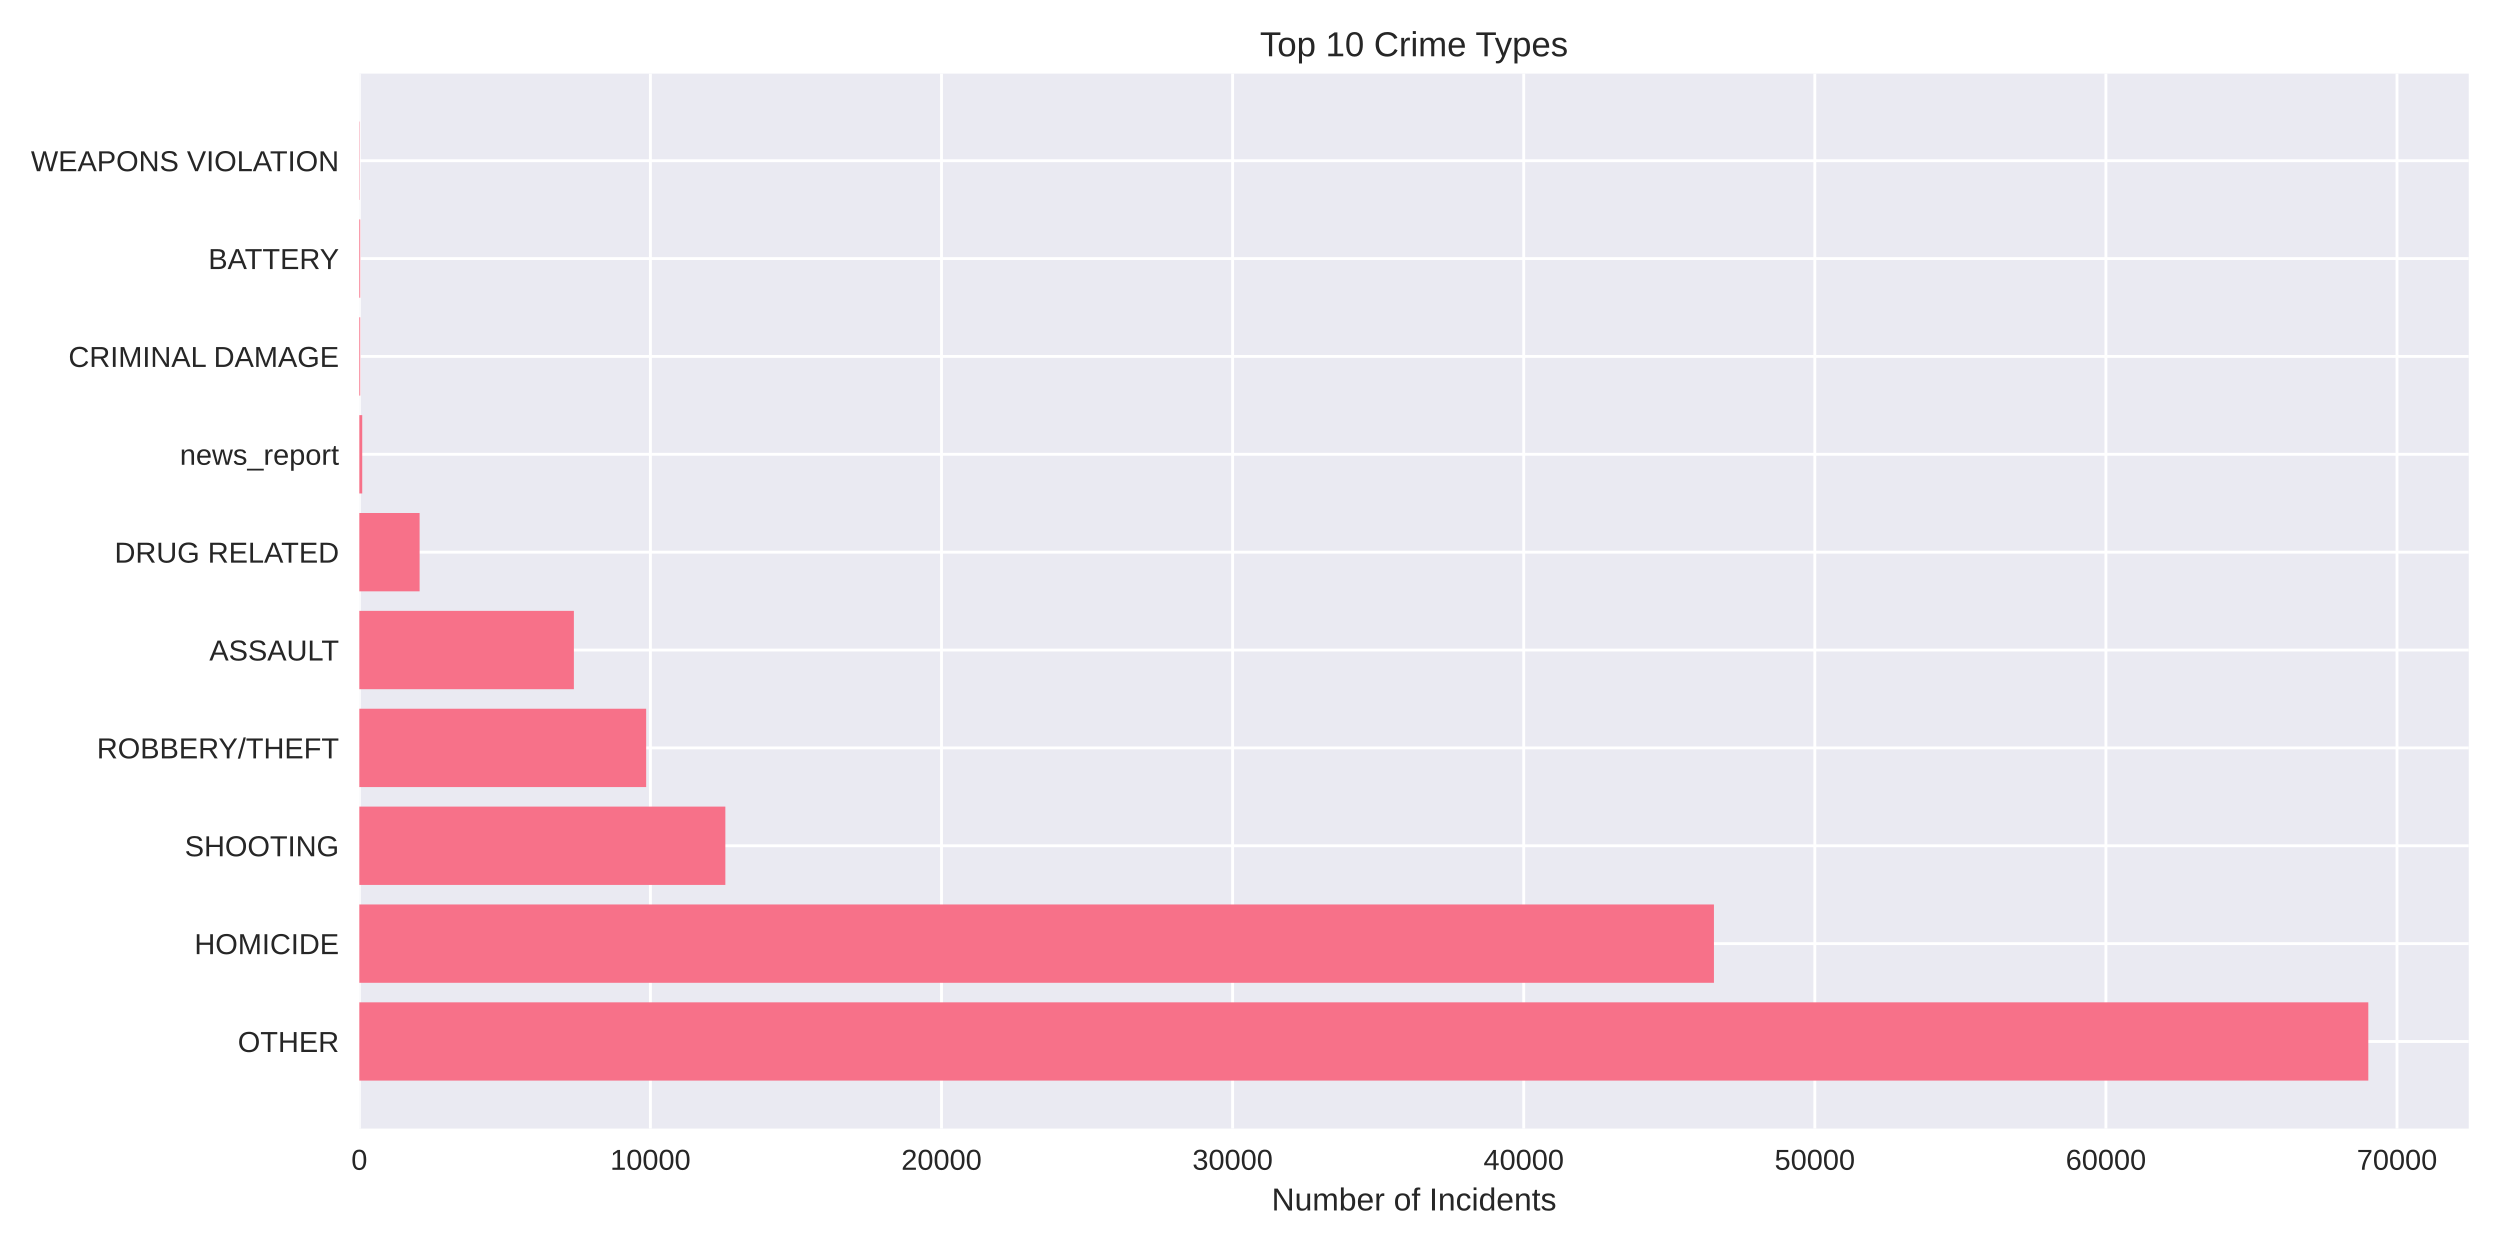
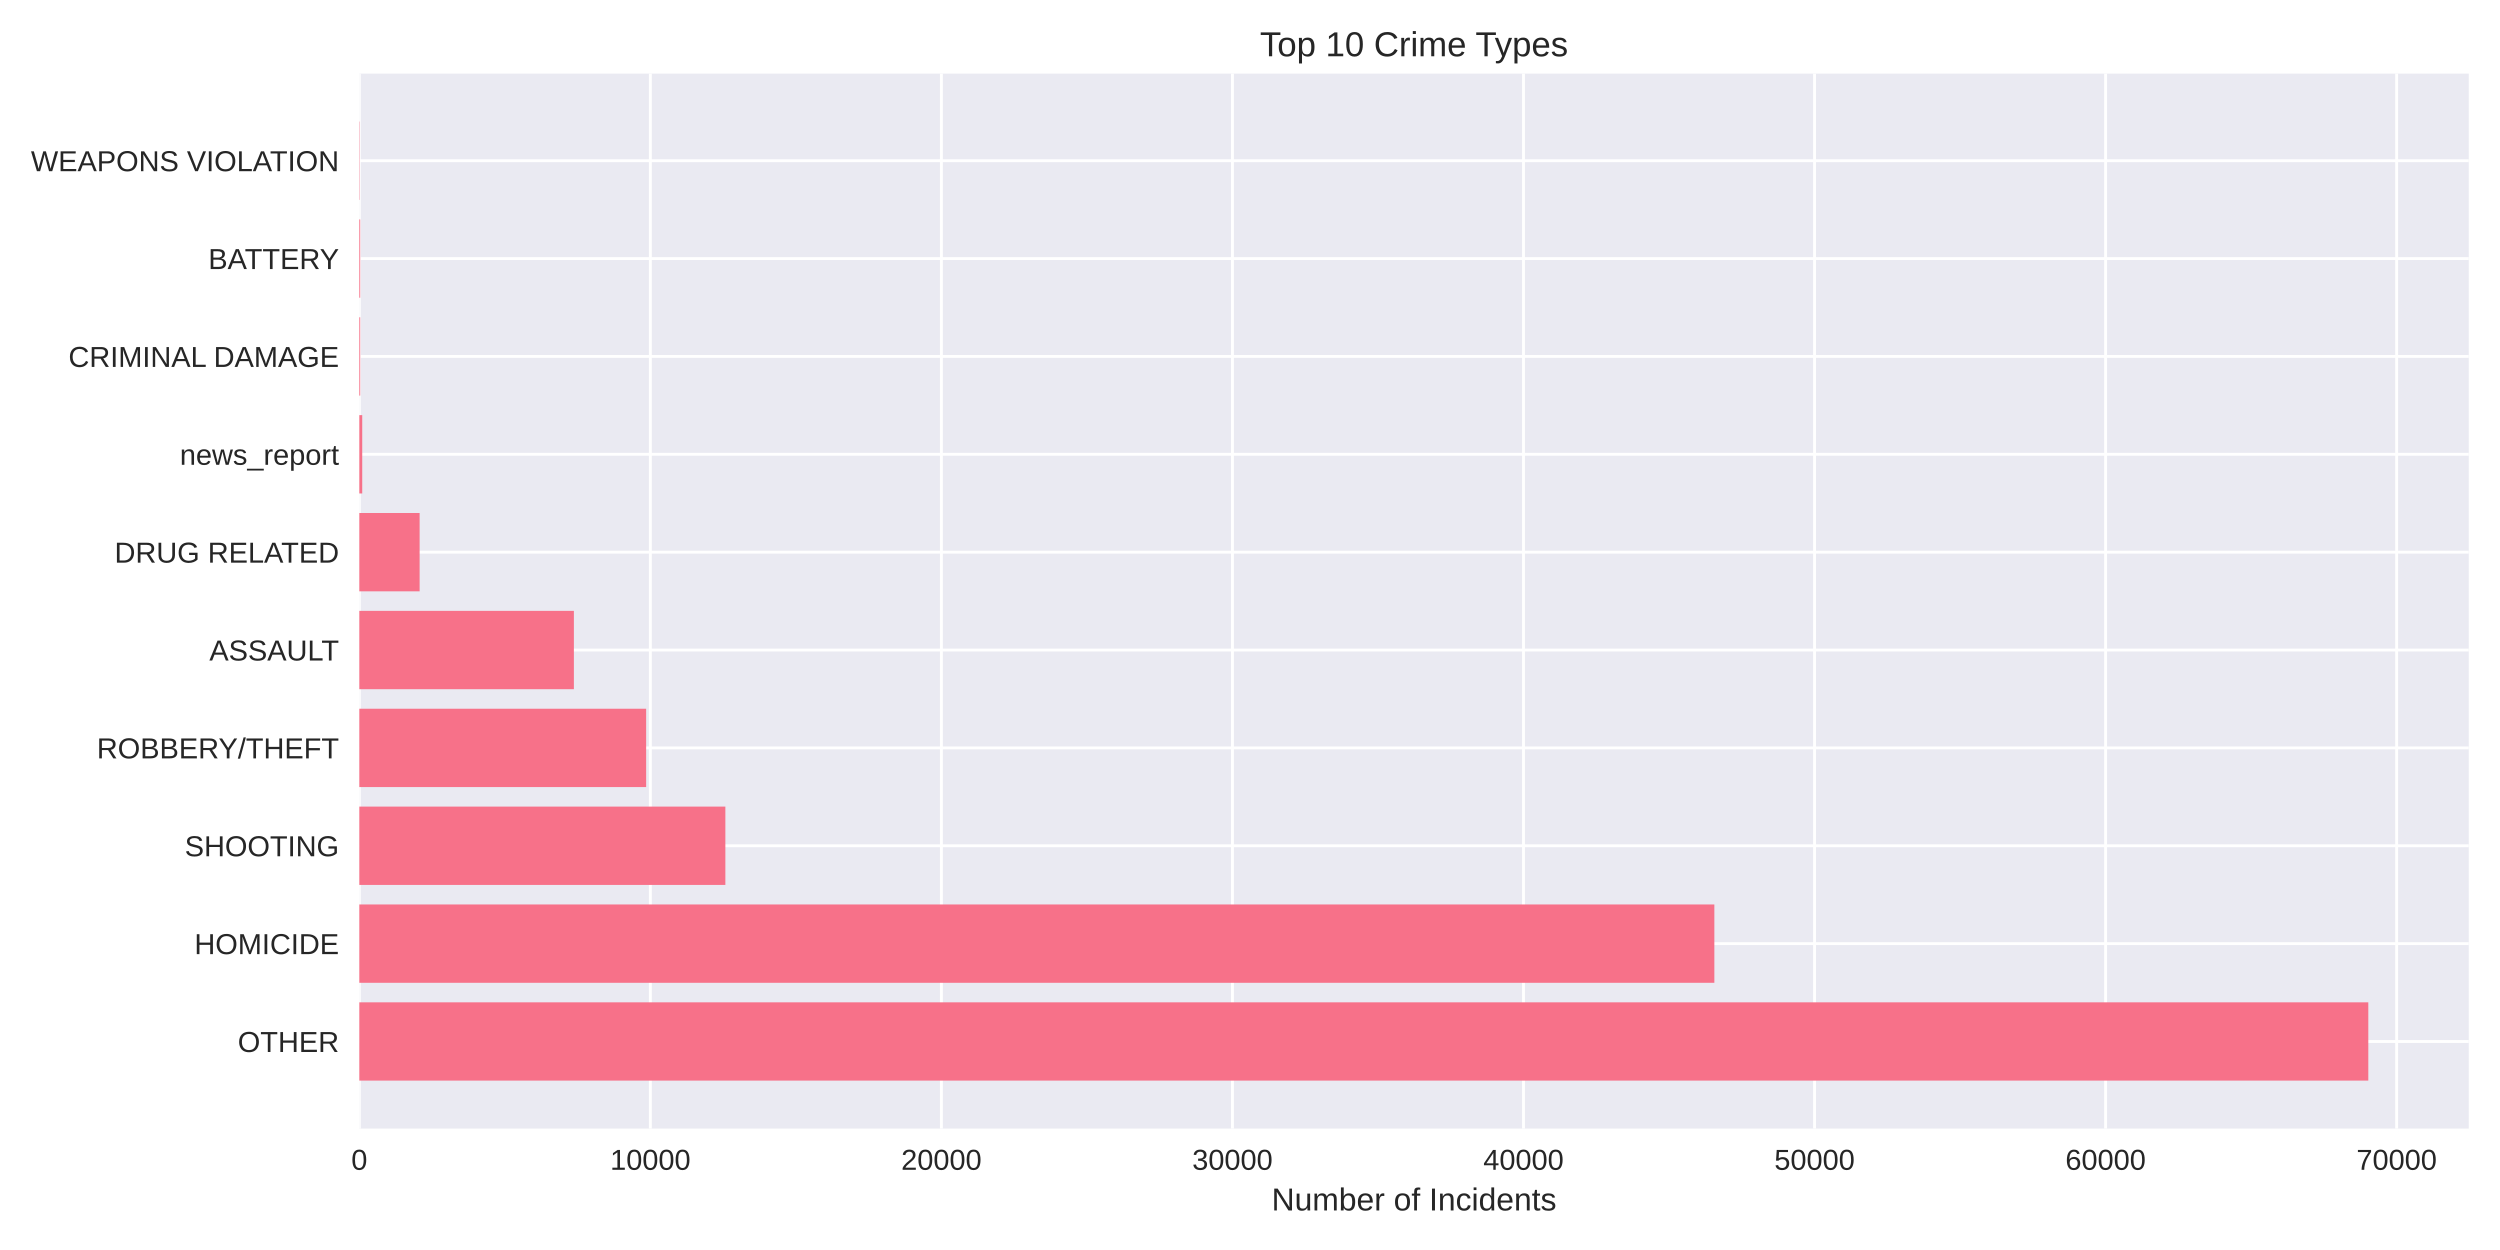
<svg xmlns="http://www.w3.org/2000/svg" width="864pt" height="432pt" viewBox="0 0 864 432" version="1.1">
  <defs>
    <style type="text/css">*{stroke-linejoin: round; stroke-linecap: butt}</style>
  </defs>
  <g id="figure_1">
    <g id="patch_1">
      <path d="M 0 432  L 864 432  L 864 0  L 0 0  z " style="fill: #ffffff" />
    </g>
    <g id="axes_1">
      <g id="patch_2">
        <path d="M 124.18 390.04  L 853.2 390.04  L 853.2 25.44  L 124.18 25.44  z " style="fill: #eaeaf2" />
      </g>
      <g id="matplotlib.axis_1">
        <g id="xtick_1">
          <g id="line2d_1">
-             <path d="M 124.18 390.04  L 124.18 25.44  " clip-path="url(#p528a67701a)" style="fill: none; stroke: #ffffff; stroke-linecap: round" />
+             <path d="M 124.18 390.04  L 124.18 25.44  " clip-path="url(#p001944e1c3)" style="fill: none; stroke: #ffffff; stroke-linecap: round" />
          </g>
          <g id="line2d_2" />
          <g id="text_1">
            <text style="fill: #262626; font: 10px 'Arial', 'Liberation Sans', 'DejaVu Sans', 'Bitstream Vera Sans', sans-serif; text-anchor: middle" x="124.18" y="404.287" transform="rotate(-0 124.18 404.2869)">0</text>
          </g>
        </g>
        <g id="xtick_2">
          <g id="line2d_3">
-             <path d="M 224.783 390.04  L 224.783 25.44  " clip-path="url(#p528a67701a)" style="fill: none; stroke: #ffffff; stroke-linecap: round" />
+             <path d="M 224.766 390.04  L 224.766 25.44  " clip-path="url(#p001944e1c3)" style="fill: none; stroke: #ffffff; stroke-linecap: round" />
          </g>
          <g id="line2d_4" />
          <g id="text_2">
-             <text style="fill: #262626; font: 10px 'Arial', 'Liberation Sans', 'DejaVu Sans', 'Bitstream Vera Sans', sans-serif; text-anchor: middle" x="224.783" y="404.287" transform="rotate(-0 224.7835 404.2869)">10000</text>
+             <text style="fill: #262626; font: 10px 'Arial', 'Liberation Sans', 'DejaVu Sans', 'Bitstream Vera Sans', sans-serif; text-anchor: middle" x="224.766" y="404.287" transform="rotate(-0 224.766 404.2869)">10000</text>
          </g>
        </g>
        <g id="xtick_3">
          <g id="line2d_5">
-             <path d="M 325.387 390.04  L 325.387 25.44  " clip-path="url(#p528a67701a)" style="fill: none; stroke: #ffffff; stroke-linecap: round" />
+             <path d="M 325.352 390.04  L 325.352 25.44  " clip-path="url(#p001944e1c3)" style="fill: none; stroke: #ffffff; stroke-linecap: round" />
          </g>
          <g id="line2d_6" />
          <g id="text_3">
-             <text style="fill: #262626; font: 10px 'Arial', 'Liberation Sans', 'DejaVu Sans', 'Bitstream Vera Sans', sans-serif; text-anchor: middle" x="325.387" y="404.287" transform="rotate(-0 325.3869 404.2869)">20000</text>
+             <text style="fill: #262626; font: 10px 'Arial', 'Liberation Sans', 'DejaVu Sans', 'Bitstream Vera Sans', sans-serif; text-anchor: middle" x="325.352" y="404.287" transform="rotate(-0 325.352 404.2869)">20000</text>
          </g>
        </g>
        <g id="xtick_4">
          <g id="line2d_7">
-             <path d="M 425.99 390.04  L 425.99 25.44  " clip-path="url(#p528a67701a)" style="fill: none; stroke: #ffffff; stroke-linecap: round" />
+             <path d="M 425.938 390.04  L 425.938 25.44  " clip-path="url(#p001944e1c3)" style="fill: none; stroke: #ffffff; stroke-linecap: round" />
          </g>
          <g id="line2d_8" />
          <g id="text_4">
-             <text style="fill: #262626; font: 10px 'Arial', 'Liberation Sans', 'DejaVu Sans', 'Bitstream Vera Sans', sans-serif; text-anchor: middle" x="425.99" y="404.287" transform="rotate(-0 425.9904 404.2869)">30000</text>
+             <text style="fill: #262626; font: 10px 'Arial', 'Liberation Sans', 'DejaVu Sans', 'Bitstream Vera Sans', sans-serif; text-anchor: middle" x="425.938" y="404.287" transform="rotate(-0 425.9379 404.2869)">30000</text>
          </g>
        </g>
        <g id="xtick_5">
          <g id="line2d_9">
-             <path d="M 526.594 390.04  L 526.594 25.44  " clip-path="url(#p528a67701a)" style="fill: none; stroke: #ffffff; stroke-linecap: round" />
+             <path d="M 526.524 390.04  L 526.524 25.44  " clip-path="url(#p001944e1c3)" style="fill: none; stroke: #ffffff; stroke-linecap: round" />
          </g>
          <g id="line2d_10" />
          <g id="text_5">
-             <text style="fill: #262626; font: 10px 'Arial', 'Liberation Sans', 'DejaVu Sans', 'Bitstream Vera Sans', sans-serif; text-anchor: middle" x="526.594" y="404.287" transform="rotate(-0 526.5939 404.2869)">40000</text>
+             <text style="fill: #262626; font: 10px 'Arial', 'Liberation Sans', 'DejaVu Sans', 'Bitstream Vera Sans', sans-serif; text-anchor: middle" x="526.524" y="404.287" transform="rotate(-0 526.5239 404.2869)">40000</text>
          </g>
        </g>
        <g id="xtick_6">
          <g id="line2d_11">
-             <path d="M 627.197 390.04  L 627.197 25.44  " clip-path="url(#p528a67701a)" style="fill: none; stroke: #ffffff; stroke-linecap: round" />
+             <path d="M 627.11 390.04  L 627.11 25.44  " clip-path="url(#p001944e1c3)" style="fill: none; stroke: #ffffff; stroke-linecap: round" />
          </g>
          <g id="line2d_12" />
          <g id="text_6">
-             <text style="fill: #262626; font: 10px 'Arial', 'Liberation Sans', 'DejaVu Sans', 'Bitstream Vera Sans', sans-serif; text-anchor: middle" x="627.197" y="404.287" transform="rotate(-0 627.1973 404.2869)">50000</text>
+             <text style="fill: #262626; font: 10px 'Arial', 'Liberation Sans', 'DejaVu Sans', 'Bitstream Vera Sans', sans-serif; text-anchor: middle" x="627.11" y="404.287" transform="rotate(-0 627.1099 404.2869)">50000</text>
          </g>
        </g>
        <g id="xtick_7">
          <g id="line2d_13">
-             <path d="M 727.801 390.04  L 727.801 25.44  " clip-path="url(#p528a67701a)" style="fill: none; stroke: #ffffff; stroke-linecap: round" />
+             <path d="M 727.696 390.04  L 727.696 25.44  " clip-path="url(#p001944e1c3)" style="fill: none; stroke: #ffffff; stroke-linecap: round" />
          </g>
          <g id="line2d_14" />
          <g id="text_7">
-             <text style="fill: #262626; font: 10px 'Arial', 'Liberation Sans', 'DejaVu Sans', 'Bitstream Vera Sans', sans-serif; text-anchor: middle" x="727.801" y="404.287" transform="rotate(-0 727.8008 404.2869)">60000</text>
+             <text style="fill: #262626; font: 10px 'Arial', 'Liberation Sans', 'DejaVu Sans', 'Bitstream Vera Sans', sans-serif; text-anchor: middle" x="727.696" y="404.287" transform="rotate(-0 727.6959 404.2869)">60000</text>
          </g>
        </g>
        <g id="xtick_8">
          <g id="line2d_15">
-             <path d="M 828.404 390.04  L 828.404 25.44  " clip-path="url(#p528a67701a)" style="fill: none; stroke: #ffffff; stroke-linecap: round" />
+             <path d="M 828.282 390.04  L 828.282 25.44  " clip-path="url(#p001944e1c3)" style="fill: none; stroke: #ffffff; stroke-linecap: round" />
          </g>
          <g id="line2d_16" />
          <g id="text_8">
-             <text style="fill: #262626; font: 10px 'Arial', 'Liberation Sans', 'DejaVu Sans', 'Bitstream Vera Sans', sans-serif; text-anchor: middle" x="828.404" y="404.287" transform="rotate(-0 828.4043 404.2869)">70000</text>
+             <text style="fill: #262626; font: 10px 'Arial', 'Liberation Sans', 'DejaVu Sans', 'Bitstream Vera Sans', sans-serif; text-anchor: middle" x="828.282" y="404.287" transform="rotate(-0 828.2818 404.2869)">70000</text>
          </g>
        </g>
        <g id="text_9">
          <text style="fill: #262626; font: 11px 'Arial', 'Liberation Sans', 'DejaVu Sans', 'Bitstream Vera Sans', sans-serif; text-anchor: middle" x="488.69" y="418.333" transform="rotate(-0 488.69 418.3334)">Number of Incidents</text>
        </g>
      </g>
      <g id="matplotlib.axis_2">
        <g id="ytick_1">
          <g id="line2d_17">
-             <path d="M 124.18 359.939  L 853.2 359.939  " clip-path="url(#p528a67701a)" style="fill: none; stroke: #ffffff; stroke-linecap: round" />
+             <path d="M 124.18 359.939  L 853.2 359.939  " clip-path="url(#p001944e1c3)" style="fill: none; stroke: #ffffff; stroke-linecap: round" />
          </g>
          <g id="line2d_18" />
          <g id="text_10">
            <text style="fill: #262626; font: 10px 'Arial', 'Liberation Sans', 'DejaVu Sans', 'Bitstream Vera Sans', sans-serif; text-anchor: end" x="117.18" y="363.562" transform="rotate(-0 117.18 363.562)">OTHER</text>
          </g>
        </g>
        <g id="ytick_2">
          <g id="line2d_19">
-             <path d="M 124.18 326.117  L 853.2 326.117  " clip-path="url(#p528a67701a)" style="fill: none; stroke: #ffffff; stroke-linecap: round" />
+             <path d="M 124.18 326.117  L 853.2 326.117  " clip-path="url(#p001944e1c3)" style="fill: none; stroke: #ffffff; stroke-linecap: round" />
          </g>
          <g id="line2d_20" />
          <g id="text_11">
            <text style="fill: #262626; font: 10px 'Arial', 'Liberation Sans', 'DejaVu Sans', 'Bitstream Vera Sans', sans-serif; text-anchor: end" x="117.18" y="329.74" transform="rotate(-0 117.18 329.7401)">HOMICIDE</text>
          </g>
        </g>
        <g id="ytick_3">
          <g id="line2d_21">
-             <path d="M 124.18 292.295  L 853.2 292.295  " clip-path="url(#p528a67701a)" style="fill: none; stroke: #ffffff; stroke-linecap: round" />
+             <path d="M 124.18 292.295  L 853.2 292.295  " clip-path="url(#p001944e1c3)" style="fill: none; stroke: #ffffff; stroke-linecap: round" />
          </g>
          <g id="line2d_22" />
          <g id="text_12">
            <text style="fill: #262626; font: 10px 'Arial', 'Liberation Sans', 'DejaVu Sans', 'Bitstream Vera Sans', sans-serif; text-anchor: end" x="117.18" y="295.918" transform="rotate(-0 117.18 295.9182)">SHOOTING</text>
          </g>
        </g>
        <g id="ytick_4">
          <g id="line2d_23">
-             <path d="M 124.18 258.473  L 853.2 258.473  " clip-path="url(#p528a67701a)" style="fill: none; stroke: #ffffff; stroke-linecap: round" />
+             <path d="M 124.18 258.473  L 853.2 258.473  " clip-path="url(#p001944e1c3)" style="fill: none; stroke: #ffffff; stroke-linecap: round" />
          </g>
          <g id="line2d_24" />
          <g id="text_13">
            <text style="fill: #262626; font: 10px 'Arial', 'Liberation Sans', 'DejaVu Sans', 'Bitstream Vera Sans', sans-serif; text-anchor: end" x="117.18" y="262.096" transform="rotate(-0 117.18 262.0963)">ROBBERY/THEFT</text>
          </g>
        </g>
        <g id="ytick_5">
          <g id="line2d_25">
-             <path d="M 124.18 224.651  L 853.2 224.651  " clip-path="url(#p528a67701a)" style="fill: none; stroke: #ffffff; stroke-linecap: round" />
+             <path d="M 124.18 224.651  L 853.2 224.651  " clip-path="url(#p001944e1c3)" style="fill: none; stroke: #ffffff; stroke-linecap: round" />
          </g>
          <g id="line2d_26" />
          <g id="text_14">
            <text style="fill: #262626; font: 10px 'Arial', 'Liberation Sans', 'DejaVu Sans', 'Bitstream Vera Sans', sans-serif; text-anchor: end" x="117.18" y="228.274" transform="rotate(-0 117.18 228.2744)">ASSAULT</text>
          </g>
        </g>
        <g id="ytick_6">
          <g id="line2d_27">
-             <path d="M 124.18 190.829  L 853.2 190.829  " clip-path="url(#p528a67701a)" style="fill: none; stroke: #ffffff; stroke-linecap: round" />
+             <path d="M 124.18 190.829  L 853.2 190.829  " clip-path="url(#p001944e1c3)" style="fill: none; stroke: #ffffff; stroke-linecap: round" />
          </g>
          <g id="line2d_28" />
          <g id="text_15">
            <text style="fill: #262626; font: 10px 'Arial', 'Liberation Sans', 'DejaVu Sans', 'Bitstream Vera Sans', sans-serif; text-anchor: end" x="117.18" y="194.452" transform="rotate(-0 117.18 194.4525)">DRUG RELATED</text>
          </g>
        </g>
        <g id="ytick_7">
          <g id="line2d_29">
-             <path d="M 124.18 157.007  L 853.2 157.007  " clip-path="url(#p528a67701a)" style="fill: none; stroke: #ffffff; stroke-linecap: round" />
+             <path d="M 124.18 157.007  L 853.2 157.007  " clip-path="url(#p001944e1c3)" style="fill: none; stroke: #ffffff; stroke-linecap: round" />
          </g>
          <g id="line2d_30" />
          <g id="text_16">
            <text style="fill: #262626; font: 10px 'Arial', 'Liberation Sans', 'DejaVu Sans', 'Bitstream Vera Sans', sans-serif; text-anchor: end" x="117.18" y="160.631" transform="rotate(-0 117.18 160.6306)">news_report</text>
          </g>
        </g>
        <g id="ytick_8">
          <g id="line2d_31">
-             <path d="M 124.18 123.185  L 853.2 123.185  " clip-path="url(#p528a67701a)" style="fill: none; stroke: #ffffff; stroke-linecap: round" />
+             <path d="M 124.18 123.185  L 853.2 123.185  " clip-path="url(#p001944e1c3)" style="fill: none; stroke: #ffffff; stroke-linecap: round" />
          </g>
          <g id="line2d_32" />
          <g id="text_17">
            <text style="fill: #262626; font: 10px 'Arial', 'Liberation Sans', 'DejaVu Sans', 'Bitstream Vera Sans', sans-serif; text-anchor: end" x="117.18" y="126.809" transform="rotate(-0 117.18 126.8087)">CRIMINAL DAMAGE</text>
          </g>
        </g>
        <g id="ytick_9">
          <g id="line2d_33">
-             <path d="M 124.18 89.363  L 853.2 89.363  " clip-path="url(#p528a67701a)" style="fill: none; stroke: #ffffff; stroke-linecap: round" />
+             <path d="M 124.18 89.363  L 853.2 89.363  " clip-path="url(#p001944e1c3)" style="fill: none; stroke: #ffffff; stroke-linecap: round" />
          </g>
          <g id="line2d_34" />
          <g id="text_18">
            <text style="fill: #262626; font: 10px 'Arial', 'Liberation Sans', 'DejaVu Sans', 'Bitstream Vera Sans', sans-serif; text-anchor: end" x="117.18" y="92.987" transform="rotate(-0 117.18 92.98681)">BATTERY</text>
          </g>
        </g>
        <g id="ytick_10">
          <g id="line2d_35">
-             <path d="M 124.18 55.541  L 853.2 55.541  " clip-path="url(#p528a67701a)" style="fill: none; stroke: #ffffff; stroke-linecap: round" />
+             <path d="M 124.18 55.541  L 853.2 55.541  " clip-path="url(#p001944e1c3)" style="fill: none; stroke: #ffffff; stroke-linecap: round" />
          </g>
          <g id="line2d_36" />
          <g id="text_19">
            <text style="fill: #262626; font: 10px 'Arial', 'Liberation Sans', 'DejaVu Sans', 'Bitstream Vera Sans', sans-serif; text-anchor: end" x="117.18" y="59.165" transform="rotate(-0 117.18 59.16492)">WEAPONS VIOLATION</text>
          </g>
        </g>
      </g>
      <g id="patch_3">
-         <path d="M 124.18 373.467  L 818.485 373.467  L 818.485 346.41  L 124.18 346.41  z " clip-path="url(#p528a67701a)" style="fill: #f77189" />
+         <path d="M 124.18 373.467  L 818.485 373.467  L 818.485 346.41  L 124.18 346.41  z " clip-path="url(#p001944e1c3)" style="fill: #f77189" />
      </g>
      <g id="patch_4">
-         <path d="M 124.18 339.645  L 592.338 339.645  L 592.338 312.588  L 124.18 312.588  z " clip-path="url(#p528a67701a)" style="fill: #f77189" />
+         <path d="M 124.18 339.645  L 592.478 339.645  L 592.478 312.588  L 124.18 312.588  z " clip-path="url(#p001944e1c3)" style="fill: #f77189" />
      </g>
      <g id="patch_5">
-         <path d="M 124.18 305.823  L 250.679 305.823  L 250.679 278.766  L 124.18 278.766  z " clip-path="url(#p528a67701a)" style="fill: #f77189" />
+         <path d="M 124.18 305.823  L 250.687 305.823  L 250.687 278.766  L 124.18 278.766  z " clip-path="url(#p001944e1c3)" style="fill: #f77189" />
      </g>
      <g id="patch_6">
-         <path d="M 124.18 272.002  L 223.315 272.002  L 223.315 244.944  L 124.18 244.944  z " clip-path="url(#p528a67701a)" style="fill: #f77189" />
+         <path d="M 124.18 272.002  L 223.307 272.002  L 223.307 244.944  L 124.18 244.944  z " clip-path="url(#p001944e1c3)" style="fill: #f77189" />
      </g>
      <g id="patch_7">
-         <path d="M 124.18 238.18  L 198.335 238.18  L 198.335 211.122  L 124.18 211.122  z " clip-path="url(#p528a67701a)" style="fill: #f77189" />
+         <path d="M 124.18 238.18  L 198.332 238.18  L 198.332 211.122  L 124.18 211.122  z " clip-path="url(#p001944e1c3)" style="fill: #f77189" />
      </g>
      <g id="patch_8">
-         <path d="M 124.18 204.358  L 145.015 204.358  L 145.015 177.3  L 124.18 177.3  z " clip-path="url(#p528a67701a)" style="fill: #f77189" />
+         <path d="M 124.18 204.358  L 145.021 204.358  L 145.021 177.3  L 124.18 177.3  z " clip-path="url(#p001944e1c3)" style="fill: #f77189" />
      </g>
      <g id="patch_9">
-         <path d="M 124.18 170.536  L 125.186 170.536  L 125.186 143.478  L 124.18 143.478  z " clip-path="url(#p528a67701a)" style="fill: #f77189" />
+         <path d="M 124.18 170.536  L 125.186 170.536  L 125.186 143.478  L 124.18 143.478  z " clip-path="url(#p001944e1c3)" style="fill: #f77189" />
      </g>
      <g id="patch_10">
-         <path d="M 124.18 136.714  L 124.492 136.714  L 124.492 109.657  L 124.18 109.657  z " clip-path="url(#p528a67701a)" style="fill: #f77189" />
+         <path d="M 124.18 136.714  L 124.492 136.714  L 124.492 109.657  L 124.18 109.657  z " clip-path="url(#p001944e1c3)" style="fill: #f77189" />
      </g>
      <g id="patch_11">
-         <path d="M 124.18 102.892  L 124.492 102.892  L 124.492 75.835  L 124.18 75.835  z " clip-path="url(#p528a67701a)" style="fill: #f77189" />
+         <path d="M 124.18 102.892  L 124.492 102.892  L 124.492 75.835  L 124.18 75.835  z " clip-path="url(#p001944e1c3)" style="fill: #f77189" />
      </g>
      <g id="patch_12">
-         <path d="M 124.18 69.07  L 124.291 69.07  L 124.291 42.013  L 124.18 42.013  z " clip-path="url(#p528a67701a)" style="fill: #f77189" />
+         <path d="M 124.18 69.07  L 124.291 69.07  L 124.291 42.013  L 124.18 42.013  z " clip-path="url(#p001944e1c3)" style="fill: #f77189" />
      </g>
      <g id="patch_13">
        <path d="M 124.18 390.04  L 124.18 25.44  " style="fill: none" />
      </g>
      <g id="patch_14">
        <path d="M 853.2 390.04  L 853.2 25.44  " style="fill: none" />
      </g>
      <g id="patch_15">
        <path d="M 124.18 390.04  L 853.2 390.04  " style="fill: none" />
      </g>
      <g id="patch_16">
        <path d="M 124.18 25.44  L 853.2 25.44  " style="fill: none" />
      </g>
      <g id="text_20">
        <text style="fill: #262626; font: 12px 'Arial', 'Liberation Sans', 'DejaVu Sans', 'Bitstream Vera Sans', sans-serif; text-anchor: middle" x="488.69" y="19.44" transform="rotate(-0 488.69 19.44)">Top 10 Crime Types</text>
      </g>
    </g>
  </g>
  <defs>
-     <clipPath id="p528a67701a">
+     <clipPath id="p001944e1c3">
      <rect x="124.18" y="25.44" width="729.02" height="364.6" />
    </clipPath>
  </defs>
</svg>
